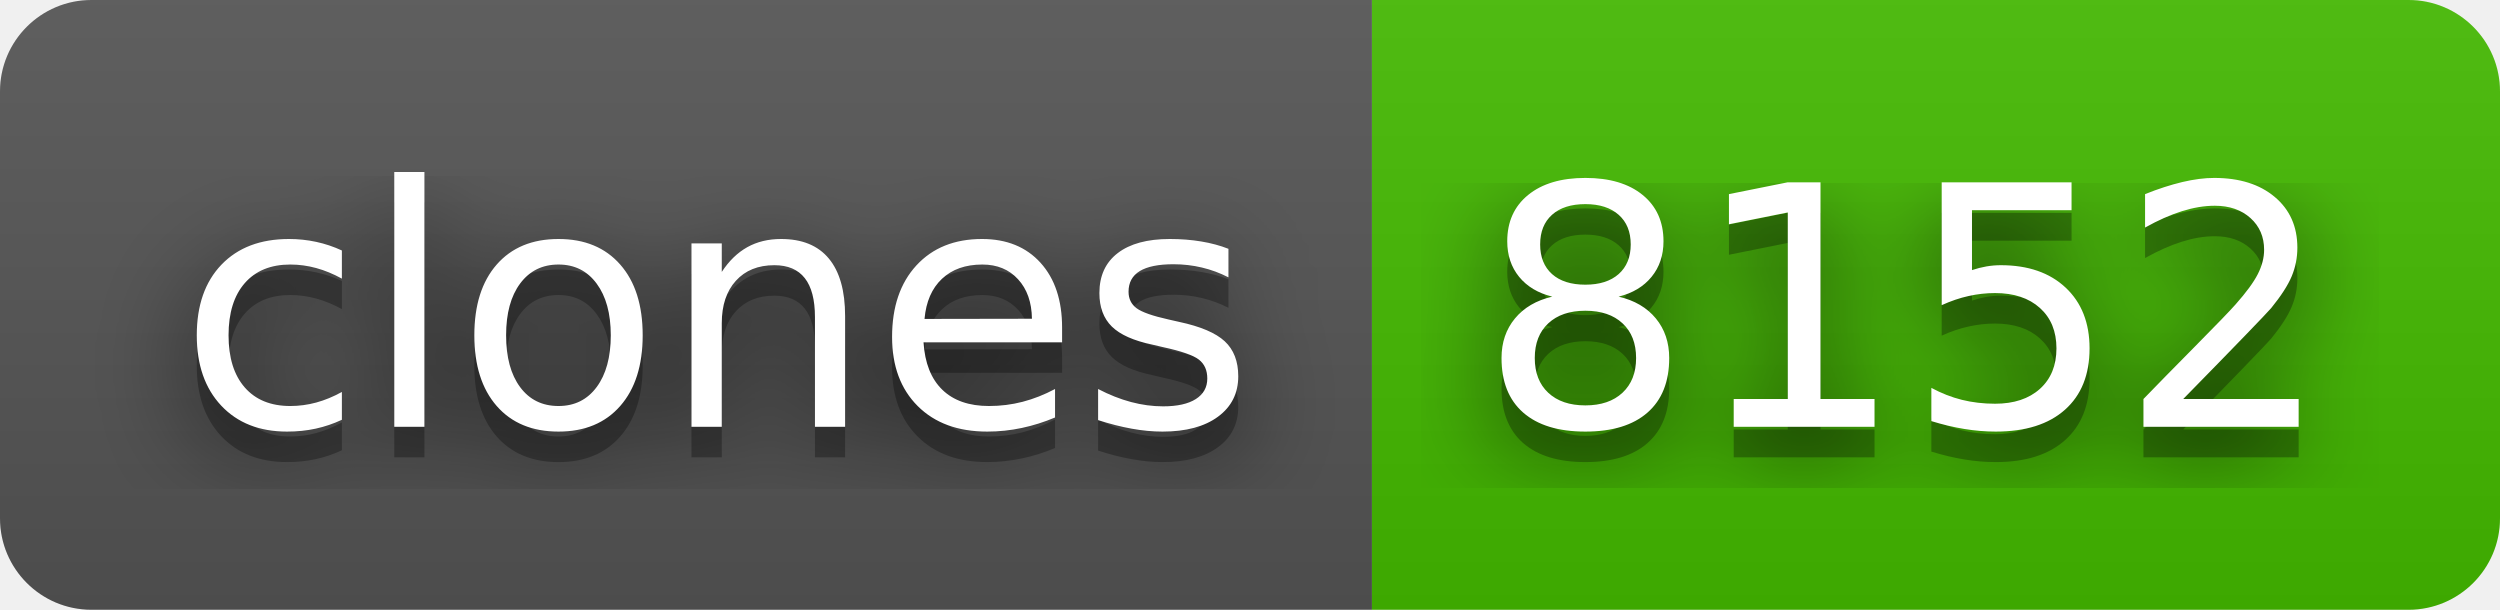
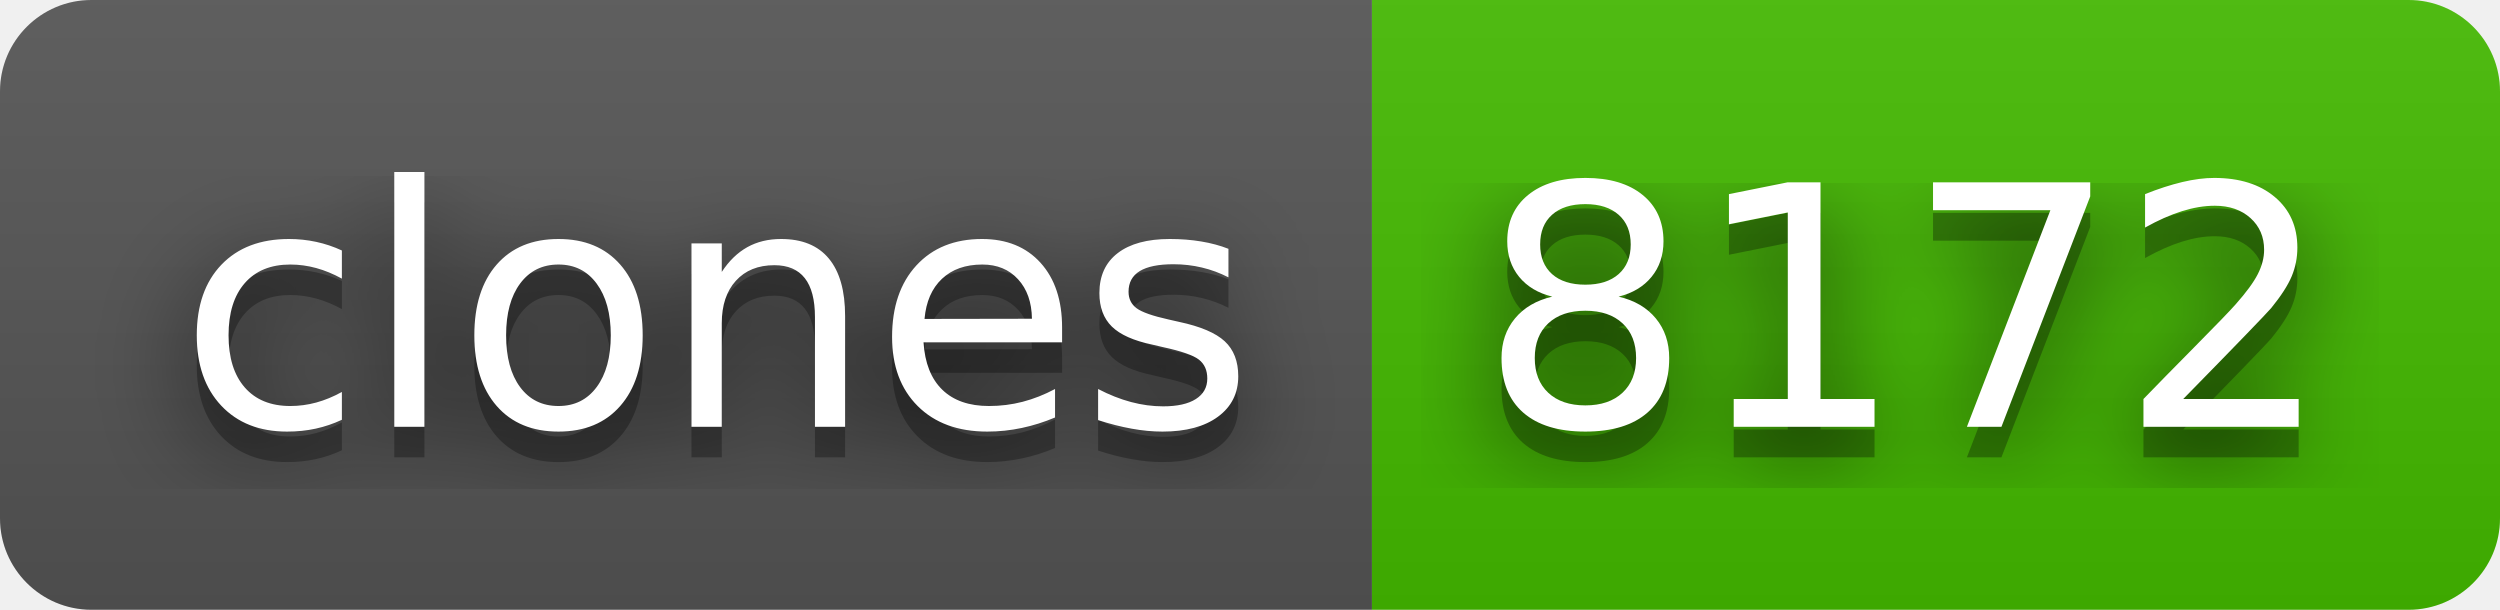
- <svg xmlns="http://www.w3.org/2000/svg" width="82" height="20" role="img" aria-label="clones: 8152">
+ <svg xmlns="http://www.w3.org/2000/svg" width="82" height="20" role="img" aria-label="clones: 8172">
  <filter id="blur">
    <feGaussianBlur stdDeviation="16" />
  </filter>
  <linearGradient id="s" x2="0" y2="100%">
    <stop offset="0" stop-color="#bbb" stop-opacity=".1" />
    <stop offset="1" stop-opacity=".1" />
  </linearGradient>
  <clipPath id="r">
    <rect width="82" height="20" rx="3" />
  </clipPath>
  <g clip-path="url(#r)">
    <rect width="45" height="20" fill="#555" />
    <rect x="45" width="37" height="20" fill="#4b0" />
    <rect width="82" height="20" fill="url(#s)" />
  </g>
  <g fill="#fff" text-anchor="middle" font-family="Verdana,Geneva,DejaVu Sans,sans-serif" text-rendering="geometricPrecision" font-size="110">
    <g transform="scale(.1)">
      <g aria-hidden="true" fill="#010101">
        <text x="235" y="150" fill-opacity=".8" filter="url(#blur)" textLength="350">clones</text>
        <text x="235" y="150" fill-opacity=".3" textLength="350">clones</text>
      </g>
      <text x="235" y="140" textLength="350">clones</text>
    </g>
    <g transform="scale(.1)">
      <g aria-hidden="true" fill="#010101">
-         <text x="625" y="150" fill-opacity=".8" filter="url(#blur)" textLength="270">8152</text>
-         <text x="625" y="150" fill-opacity=".3" textLength="270">8152</text>
+         <text x="625" y="150" fill-opacity=".8" filter="url(#blur)" textLength="270">8172</text>
+         <text x="625" y="150" fill-opacity=".3" textLength="270">8172</text>
      </g>
-       <text x="625" y="140" textLength="270">8152</text>
+       <text x="625" y="140" textLength="270">8172</text>
    </g>
  </g>
</svg>
